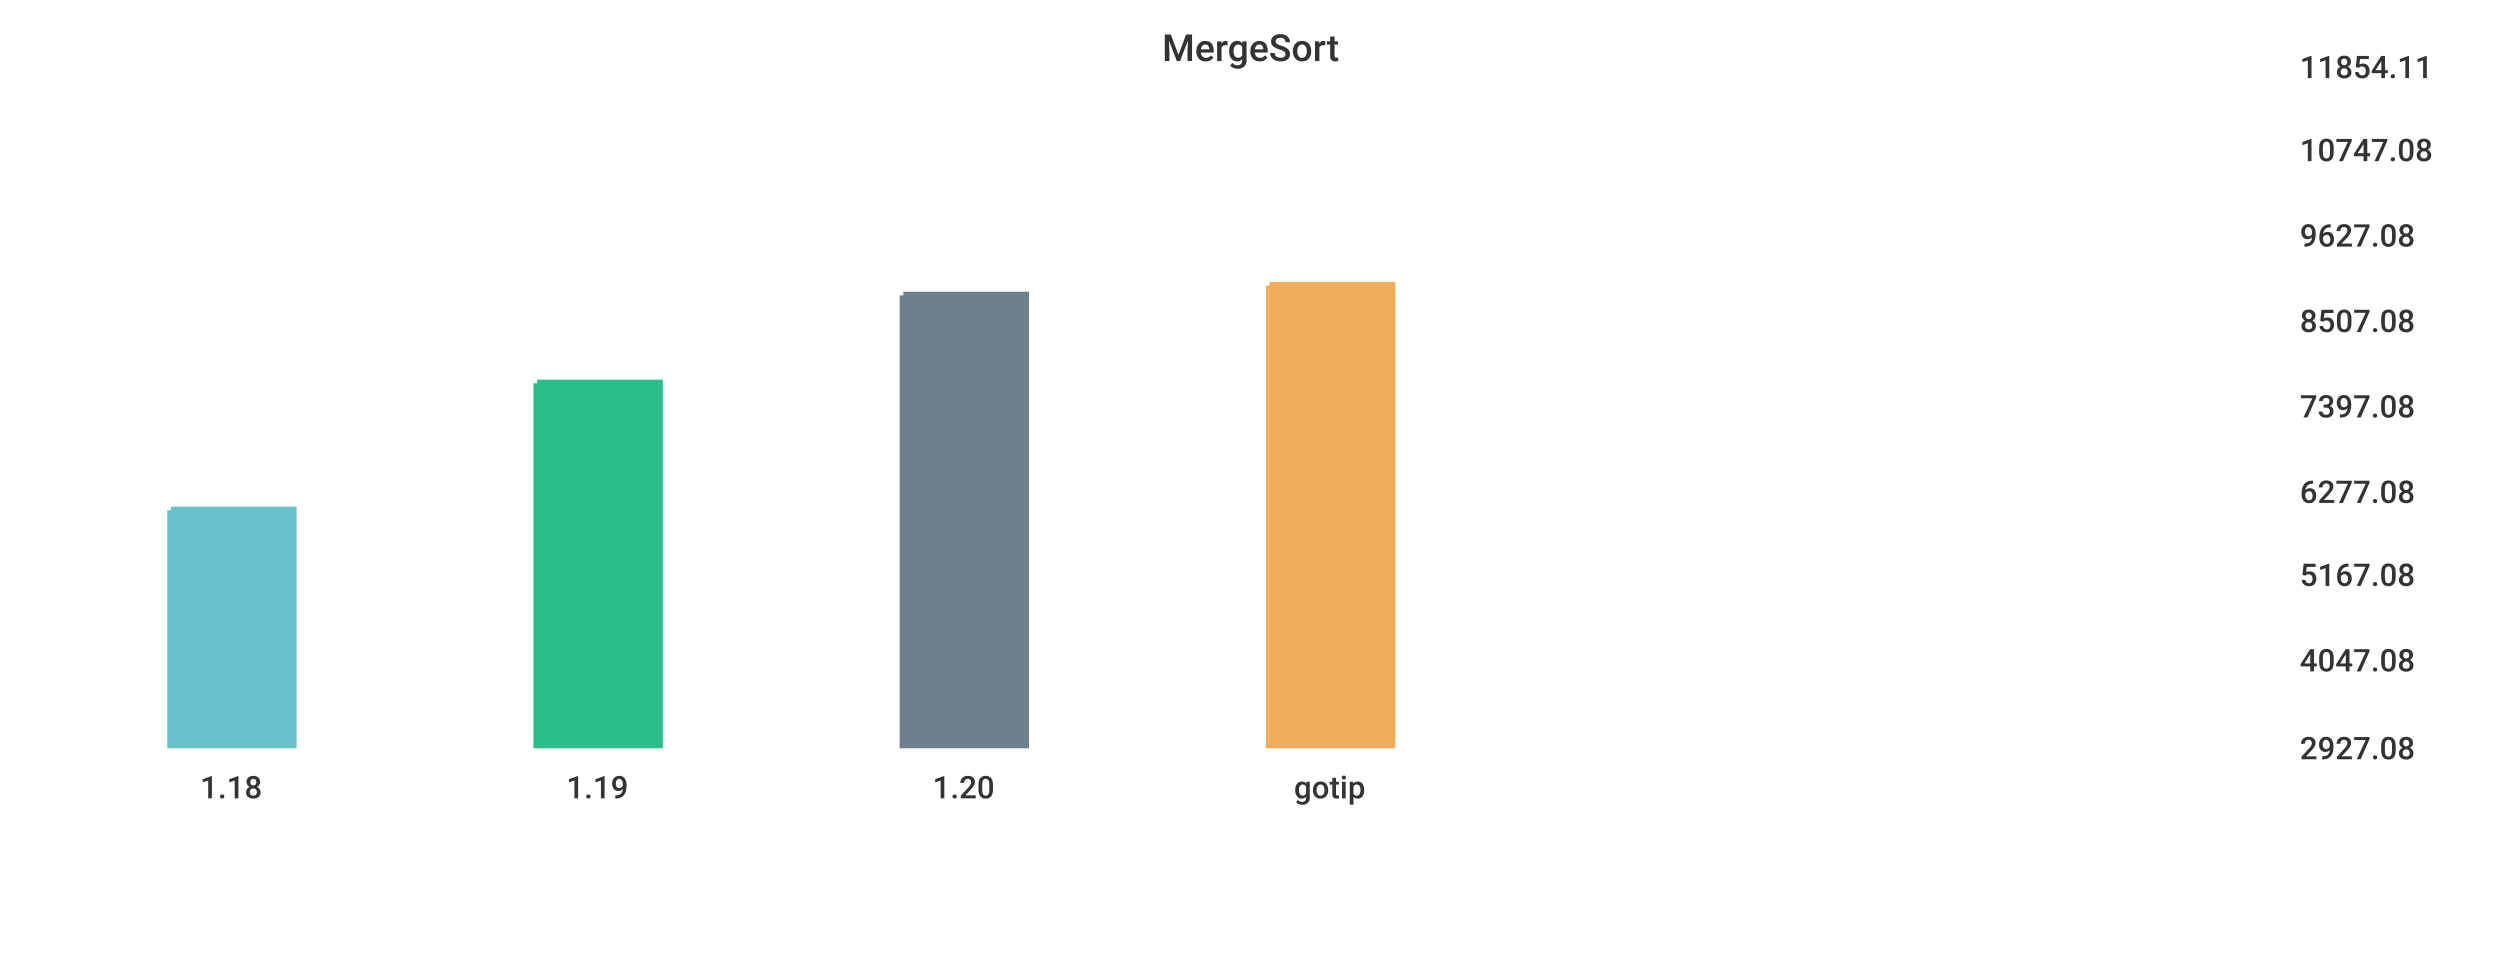
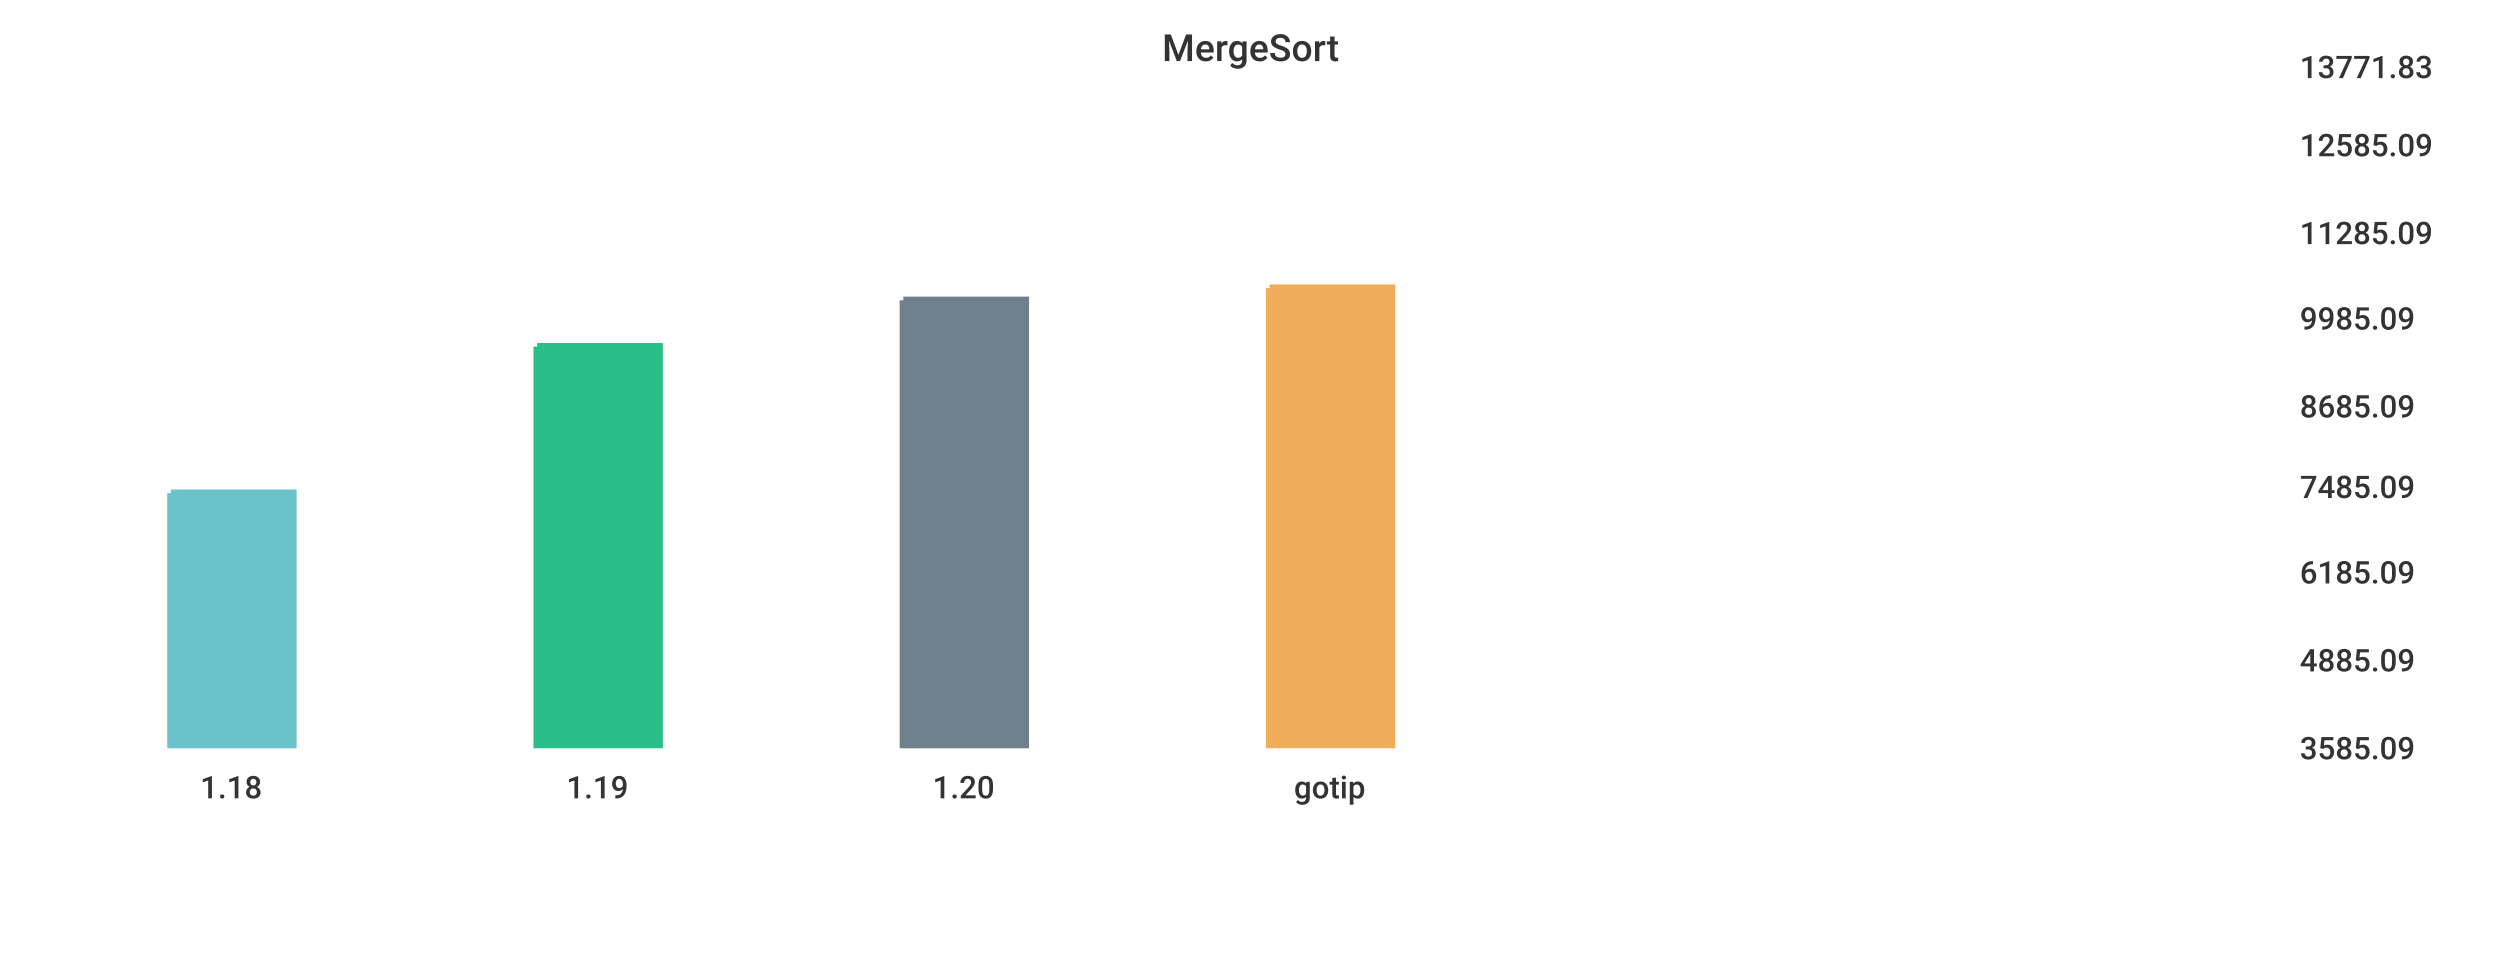
<svg xmlns="http://www.w3.org/2000/svg" width="1024" height="400">\n<path d="M 0 0 L 1024 0 L 1024 400 L 0 400 L 0 0" style="stroke-width:0;stroke:rgba(255,255,255,1.0);fill:rgba(255,255,255,1.0)" />
  <path d="M 20 26 L 927 26 L 927 305 L 20 305 L 20 26" style="stroke-width:0;stroke:rgba(255,255,255,1.0);fill:rgba(255,255,255,1.0)" />
-   <path d="M 70 209 L 120 209 L 120 305 L 70 305 L 70 209" style="stroke-width:3;stroke:rgba(106,195,203,1.0);fill:rgba(106,195,203,1.0)" />
-   <path d="M 220 157 L 270 157 L 270 305 L 220 305 L 220 157" style="stroke-width:3;stroke:rgba(42,190,137,1.0);fill:rgba(42,190,137,1.0)" />
-   <path d="M 370 121 L 420 121 L 420 305 L 370 305 L 370 121" style="stroke-width:3;stroke:rgba(110,128,139,1.0);fill:rgba(110,128,139,1.0)" />
-   <path d="M 520 117 L 570 117 L 570 305 L 520 305 L 520 117" style="stroke-width:3;stroke:rgba(240,174,90,1.0);fill:rgba(240,174,90,1.0)" />
+   <path d="M 70 202 L 120 202 L 120 305 L 70 305 L 70 202" style="stroke-width:3;stroke:rgba(106,195,203,1.0);fill:rgba(106,195,203,1.0)" />
+   <path d="M 220 142 L 270 142 L 270 305 L 220 305 L 220 142" style="stroke-width:3;stroke:rgba(42,190,137,1.0);fill:rgba(42,190,137,1.0)" />
+   <path d="M 370 123 L 420 123 L 420 305 L 370 305 L 370 123" style="stroke-width:3;stroke:rgba(110,128,139,1.0);fill:rgba(110,128,139,1.0)" />
+   <path d="M 520 118 L 570 118 L 570 305 L 520 305 L 520 118" style="stroke-width:3;stroke:rgba(240,174,90,1.0);fill:rgba(240,174,90,1.0)" />
  <path d="M 20 305 L 927 305" style="stroke-width:0;stroke:rgba(51,51,51,1.0);fill:none" />
  <path d="M 20 305 L 20 310" style="stroke-width:0;stroke:rgba(51,51,51,1.0);fill:none" />
  <text x="82" y="327" style="stroke-width:0;stroke:none;fill:rgba(51,51,51,1.0);font-size:12.8px;font-family:'Roboto Medium',sans-serif">1.18</text>
  <path d="M 170 305 L 170 310" style="stroke-width:0;stroke:rgba(51,51,51,1.0);fill:none" />
  <text x="232" y="327" style="stroke-width:0;stroke:none;fill:rgba(51,51,51,1.0);font-size:12.8px;font-family:'Roboto Medium',sans-serif">1.19</text>
  <path d="M 320 305 L 320 310" style="stroke-width:0;stroke:rgba(51,51,51,1.0);fill:none" />
  <text x="382" y="327" style="stroke-width:0;stroke:none;fill:rgba(51,51,51,1.0);font-size:12.8px;font-family:'Roboto Medium',sans-serif">1.20</text>
  <path d="M 470 305 L 470 310" style="stroke-width:0;stroke:rgba(51,51,51,1.0);fill:none" />
  <text x="530" y="327" style="stroke-width:0;stroke:none;fill:rgba(51,51,51,1.0);font-size:12.8px;font-family:'Roboto Medium',sans-serif">gotip</text>
  <path d="M 927 26 L 927 305" style="stroke-width:0;stroke:rgba(51,51,51,1.0);fill:none" />
  <path d="M 927 305 L 932 305" style="stroke-width:0;stroke:rgba(51,51,51,1.0);fill:none" />
  <path d="M 927 305 L 932 305" style="stroke-width:0;stroke:rgba(51,51,51,1.0);fill:none" />
-   <text x="942" y="311" style="stroke-width:0;stroke:none;fill:rgba(51,51,51,1.0);font-size:12.8px;font-family:'Roboto Medium',sans-serif">2927.08</text>
+   <text x="942" y="311" style="stroke-width:0;stroke:none;fill:rgba(51,51,51,1.0);font-size:12.8px;font-family:'Roboto Medium',sans-serif">3585.09</text>
  <path d="M 927 269 L 932 269" style="stroke-width:0;stroke:rgba(51,51,51,1.0);fill:none" />
-   <text x="942" y="275" style="stroke-width:0;stroke:none;fill:rgba(51,51,51,1.0);font-size:12.8px;font-family:'Roboto Medium',sans-serif">4047.08</text>
-   <path d="M 927 234 L 932 234" style="stroke-width:0;stroke:rgba(51,51,51,1.0);fill:none" />
-   <text x="942" y="240" style="stroke-width:0;stroke:none;fill:rgba(51,51,51,1.0);font-size:12.8px;font-family:'Roboto Medium',sans-serif">5167.08</text>
-   <path d="M 927 200 L 932 200" style="stroke-width:0;stroke:rgba(51,51,51,1.0);fill:none" />
-   <text x="942" y="206" style="stroke-width:0;stroke:none;fill:rgba(51,51,51,1.0);font-size:12.8px;font-family:'Roboto Medium',sans-serif">6277.08</text>
+   <text x="942" y="275" style="stroke-width:0;stroke:none;fill:rgba(51,51,51,1.0);font-size:12.8px;font-family:'Roboto Medium',sans-serif">4885.09</text>
+   <path d="M 927 233 L 932 233" style="stroke-width:0;stroke:rgba(51,51,51,1.0);fill:none" />
+   <text x="942" y="239" style="stroke-width:0;stroke:none;fill:rgba(51,51,51,1.0);font-size:12.8px;font-family:'Roboto Medium',sans-serif">6185.09</text>
+   <path d="M 927 198 L 932 198" style="stroke-width:0;stroke:rgba(51,51,51,1.0);fill:none" />
+   <text x="942" y="204" style="stroke-width:0;stroke:none;fill:rgba(51,51,51,1.0);font-size:12.8px;font-family:'Roboto Medium',sans-serif">7485.09</text>
  <path d="M 927 165 L 932 165" style="stroke-width:0;stroke:rgba(51,51,51,1.0);fill:none" />
-   <text x="942" y="171" style="stroke-width:0;stroke:none;fill:rgba(51,51,51,1.0);font-size:12.8px;font-family:'Roboto Medium',sans-serif">7397.08</text>
-   <path d="M 927 130 L 932 130" style="stroke-width:0;stroke:rgba(51,51,51,1.0);fill:none" />
-   <text x="942" y="136" style="stroke-width:0;stroke:none;fill:rgba(51,51,51,1.0);font-size:12.8px;font-family:'Roboto Medium',sans-serif">8507.08</text>
-   <path d="M 927 95 L 932 95" style="stroke-width:0;stroke:rgba(51,51,51,1.0);fill:none" />
-   <text x="942" y="101" style="stroke-width:0;stroke:none;fill:rgba(51,51,51,1.0);font-size:12.8px;font-family:'Roboto Medium',sans-serif">9627.08</text>
-   <path d="M 927 60 L 932 60" style="stroke-width:0;stroke:rgba(51,51,51,1.0);fill:none" />
-   <text x="942" y="66" style="stroke-width:0;stroke:none;fill:rgba(51,51,51,1.0);font-size:12.8px;font-family:'Roboto Medium',sans-serif">10747.08</text>
+   <text x="942" y="171" style="stroke-width:0;stroke:none;fill:rgba(51,51,51,1.0);font-size:12.8px;font-family:'Roboto Medium',sans-serif">8685.09</text>
+   <path d="M 927 129 L 932 129" style="stroke-width:0;stroke:rgba(51,51,51,1.0);fill:none" />
+   <text x="942" y="135" style="stroke-width:0;stroke:none;fill:rgba(51,51,51,1.0);font-size:12.8px;font-family:'Roboto Medium',sans-serif">9985.09</text>
+   <path d="M 927 94 L 932 94" style="stroke-width:0;stroke:rgba(51,51,51,1.0);fill:none" />
+   <text x="942" y="100" style="stroke-width:0;stroke:none;fill:rgba(51,51,51,1.0);font-size:12.8px;font-family:'Roboto Medium',sans-serif">11285.09</text>
+   <path d="M 927 58 L 932 58" style="stroke-width:0;stroke:rgba(51,51,51,1.0);fill:none" />
+   <text x="942" y="64" style="stroke-width:0;stroke:none;fill:rgba(51,51,51,1.0);font-size:12.8px;font-family:'Roboto Medium',sans-serif">12585.09</text>
  <path d="M 927 26 L 932 26" style="stroke-width:0;stroke:rgba(51,51,51,1.0);fill:none" />
-   <text x="942" y="32" style="stroke-width:0;stroke:none;fill:rgba(51,51,51,1.0);font-size:12.8px;font-family:'Roboto Medium',sans-serif">11854.11</text>
+   <text x="942" y="32" style="stroke-width:0;stroke:none;fill:rgba(51,51,51,1.0);font-size:12.8px;font-family:'Roboto Medium',sans-serif">13771.83</text>
  <text x="476" y="25" style="stroke-width:0;stroke:none;fill:rgba(51,51,51,1.0);font-size:15.3px;font-family:'Roboto Medium',sans-serif">MergeSort</text>
</svg>
